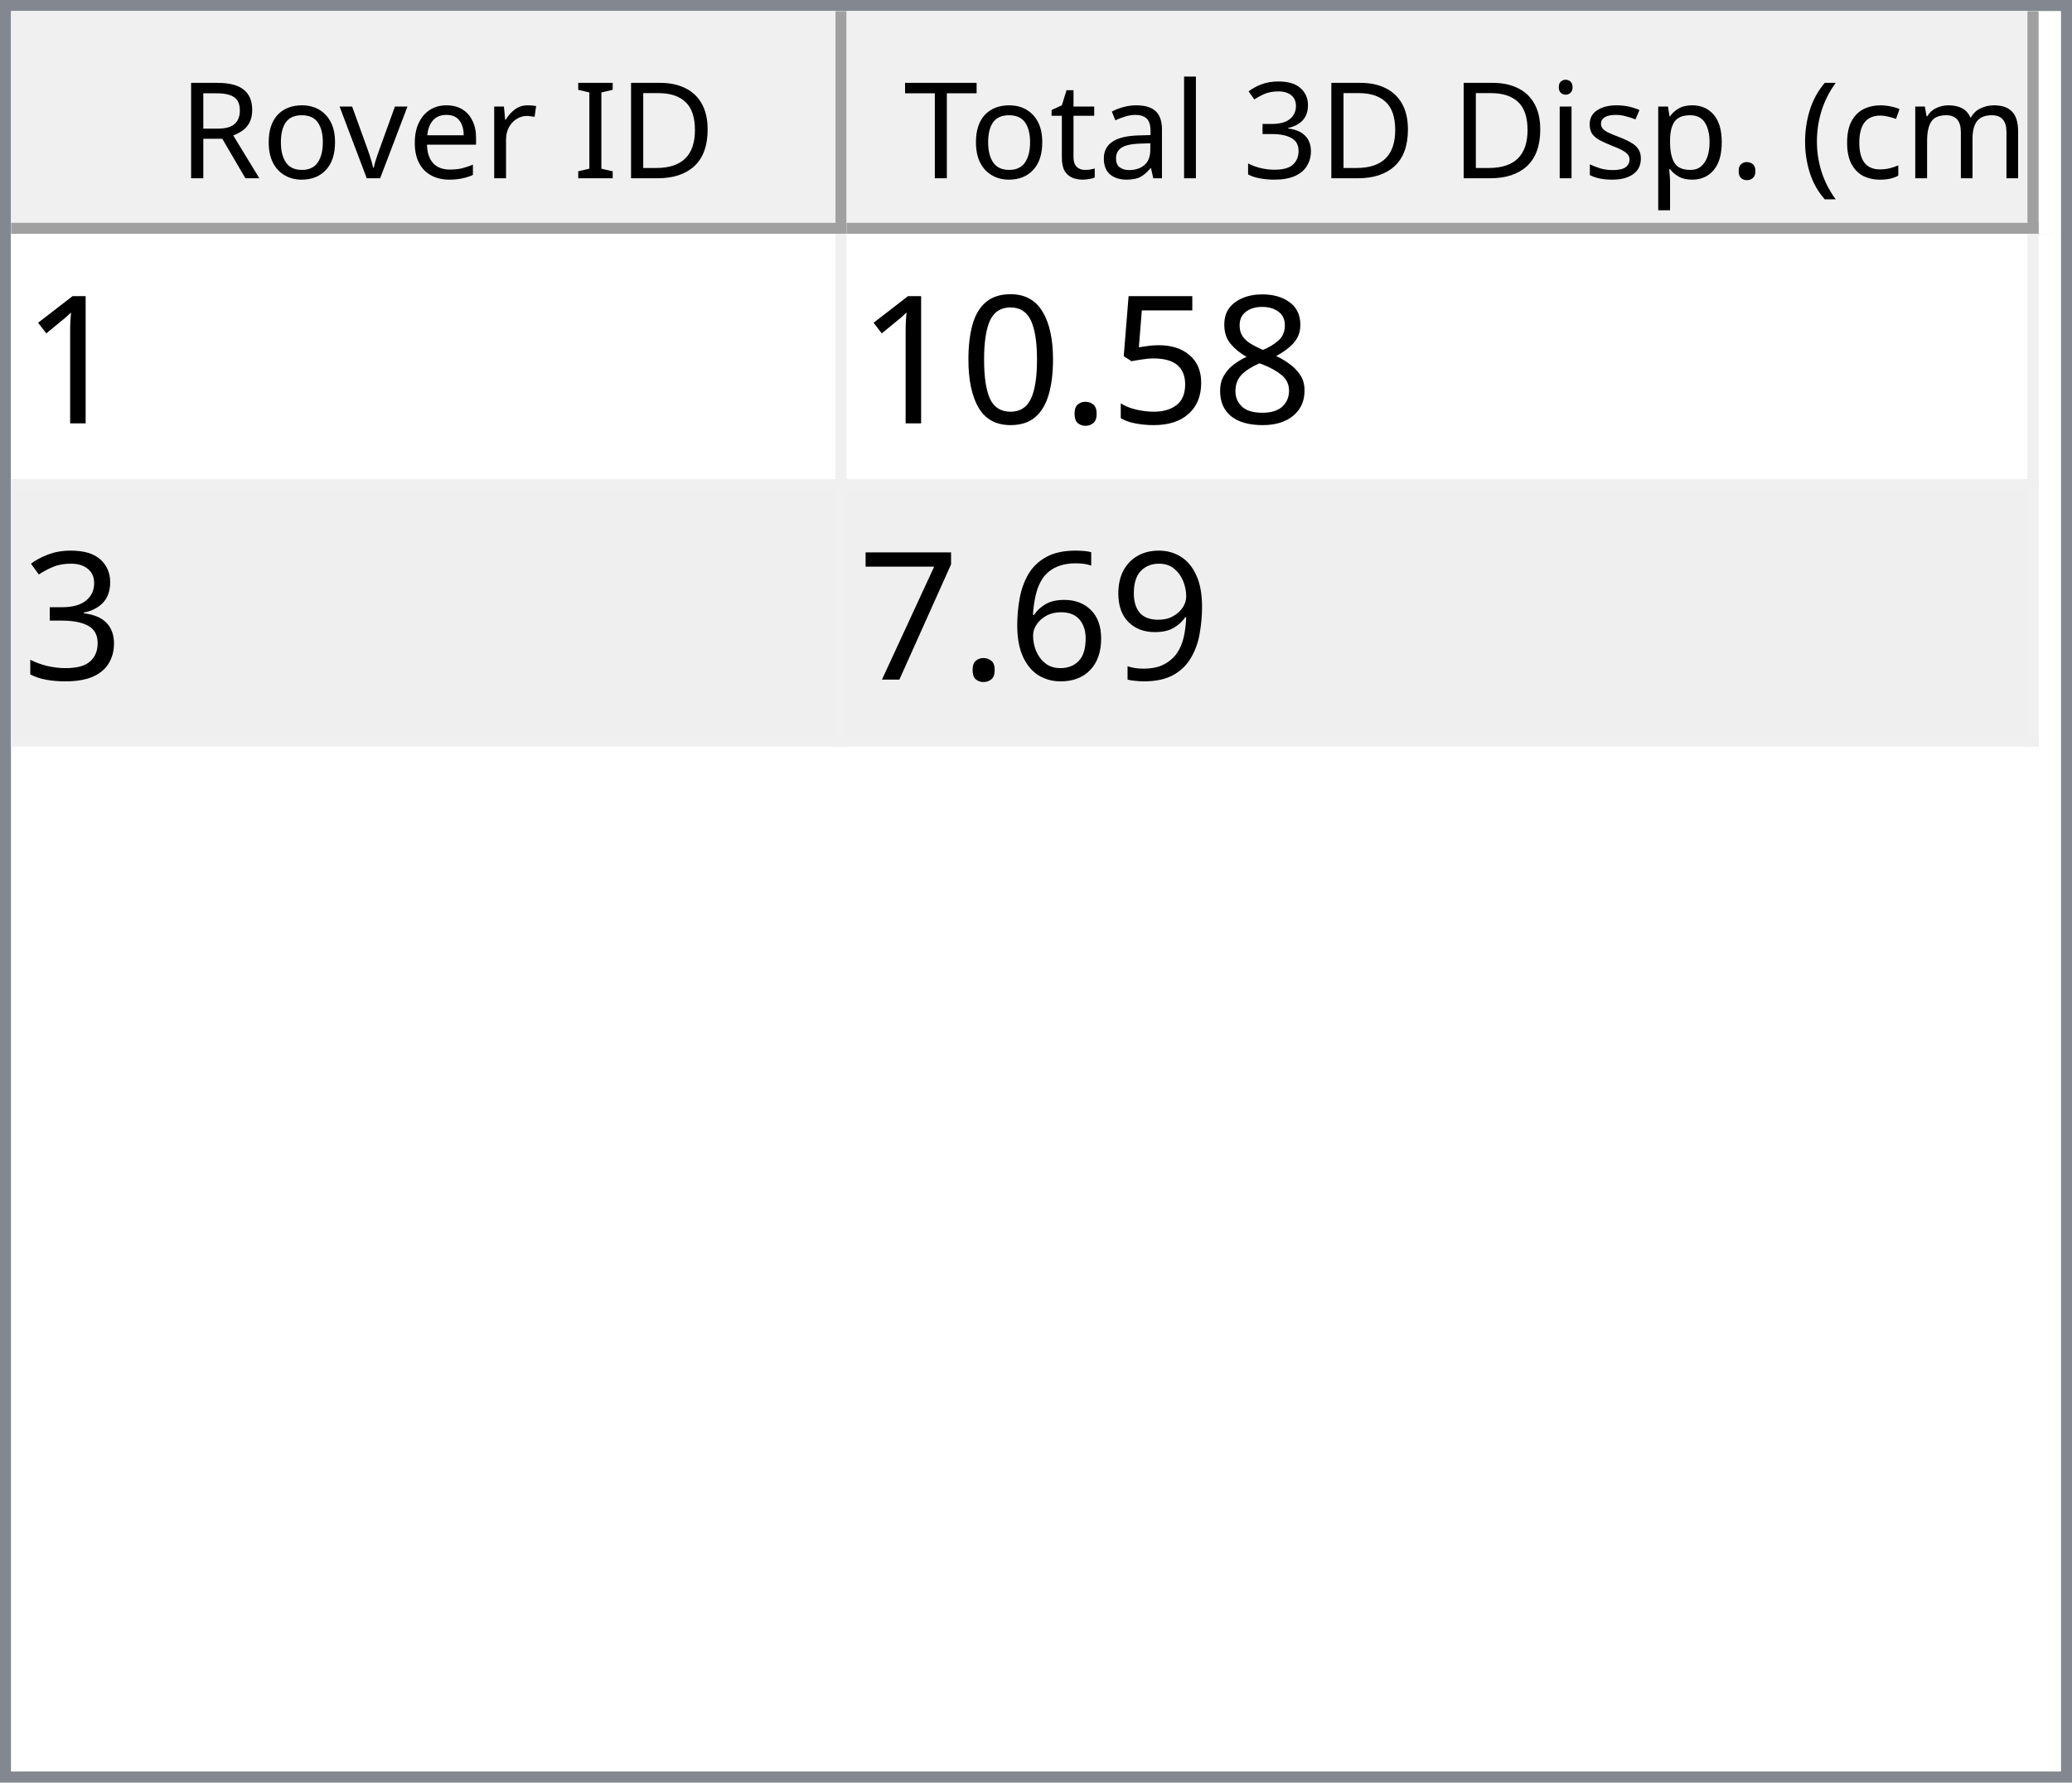
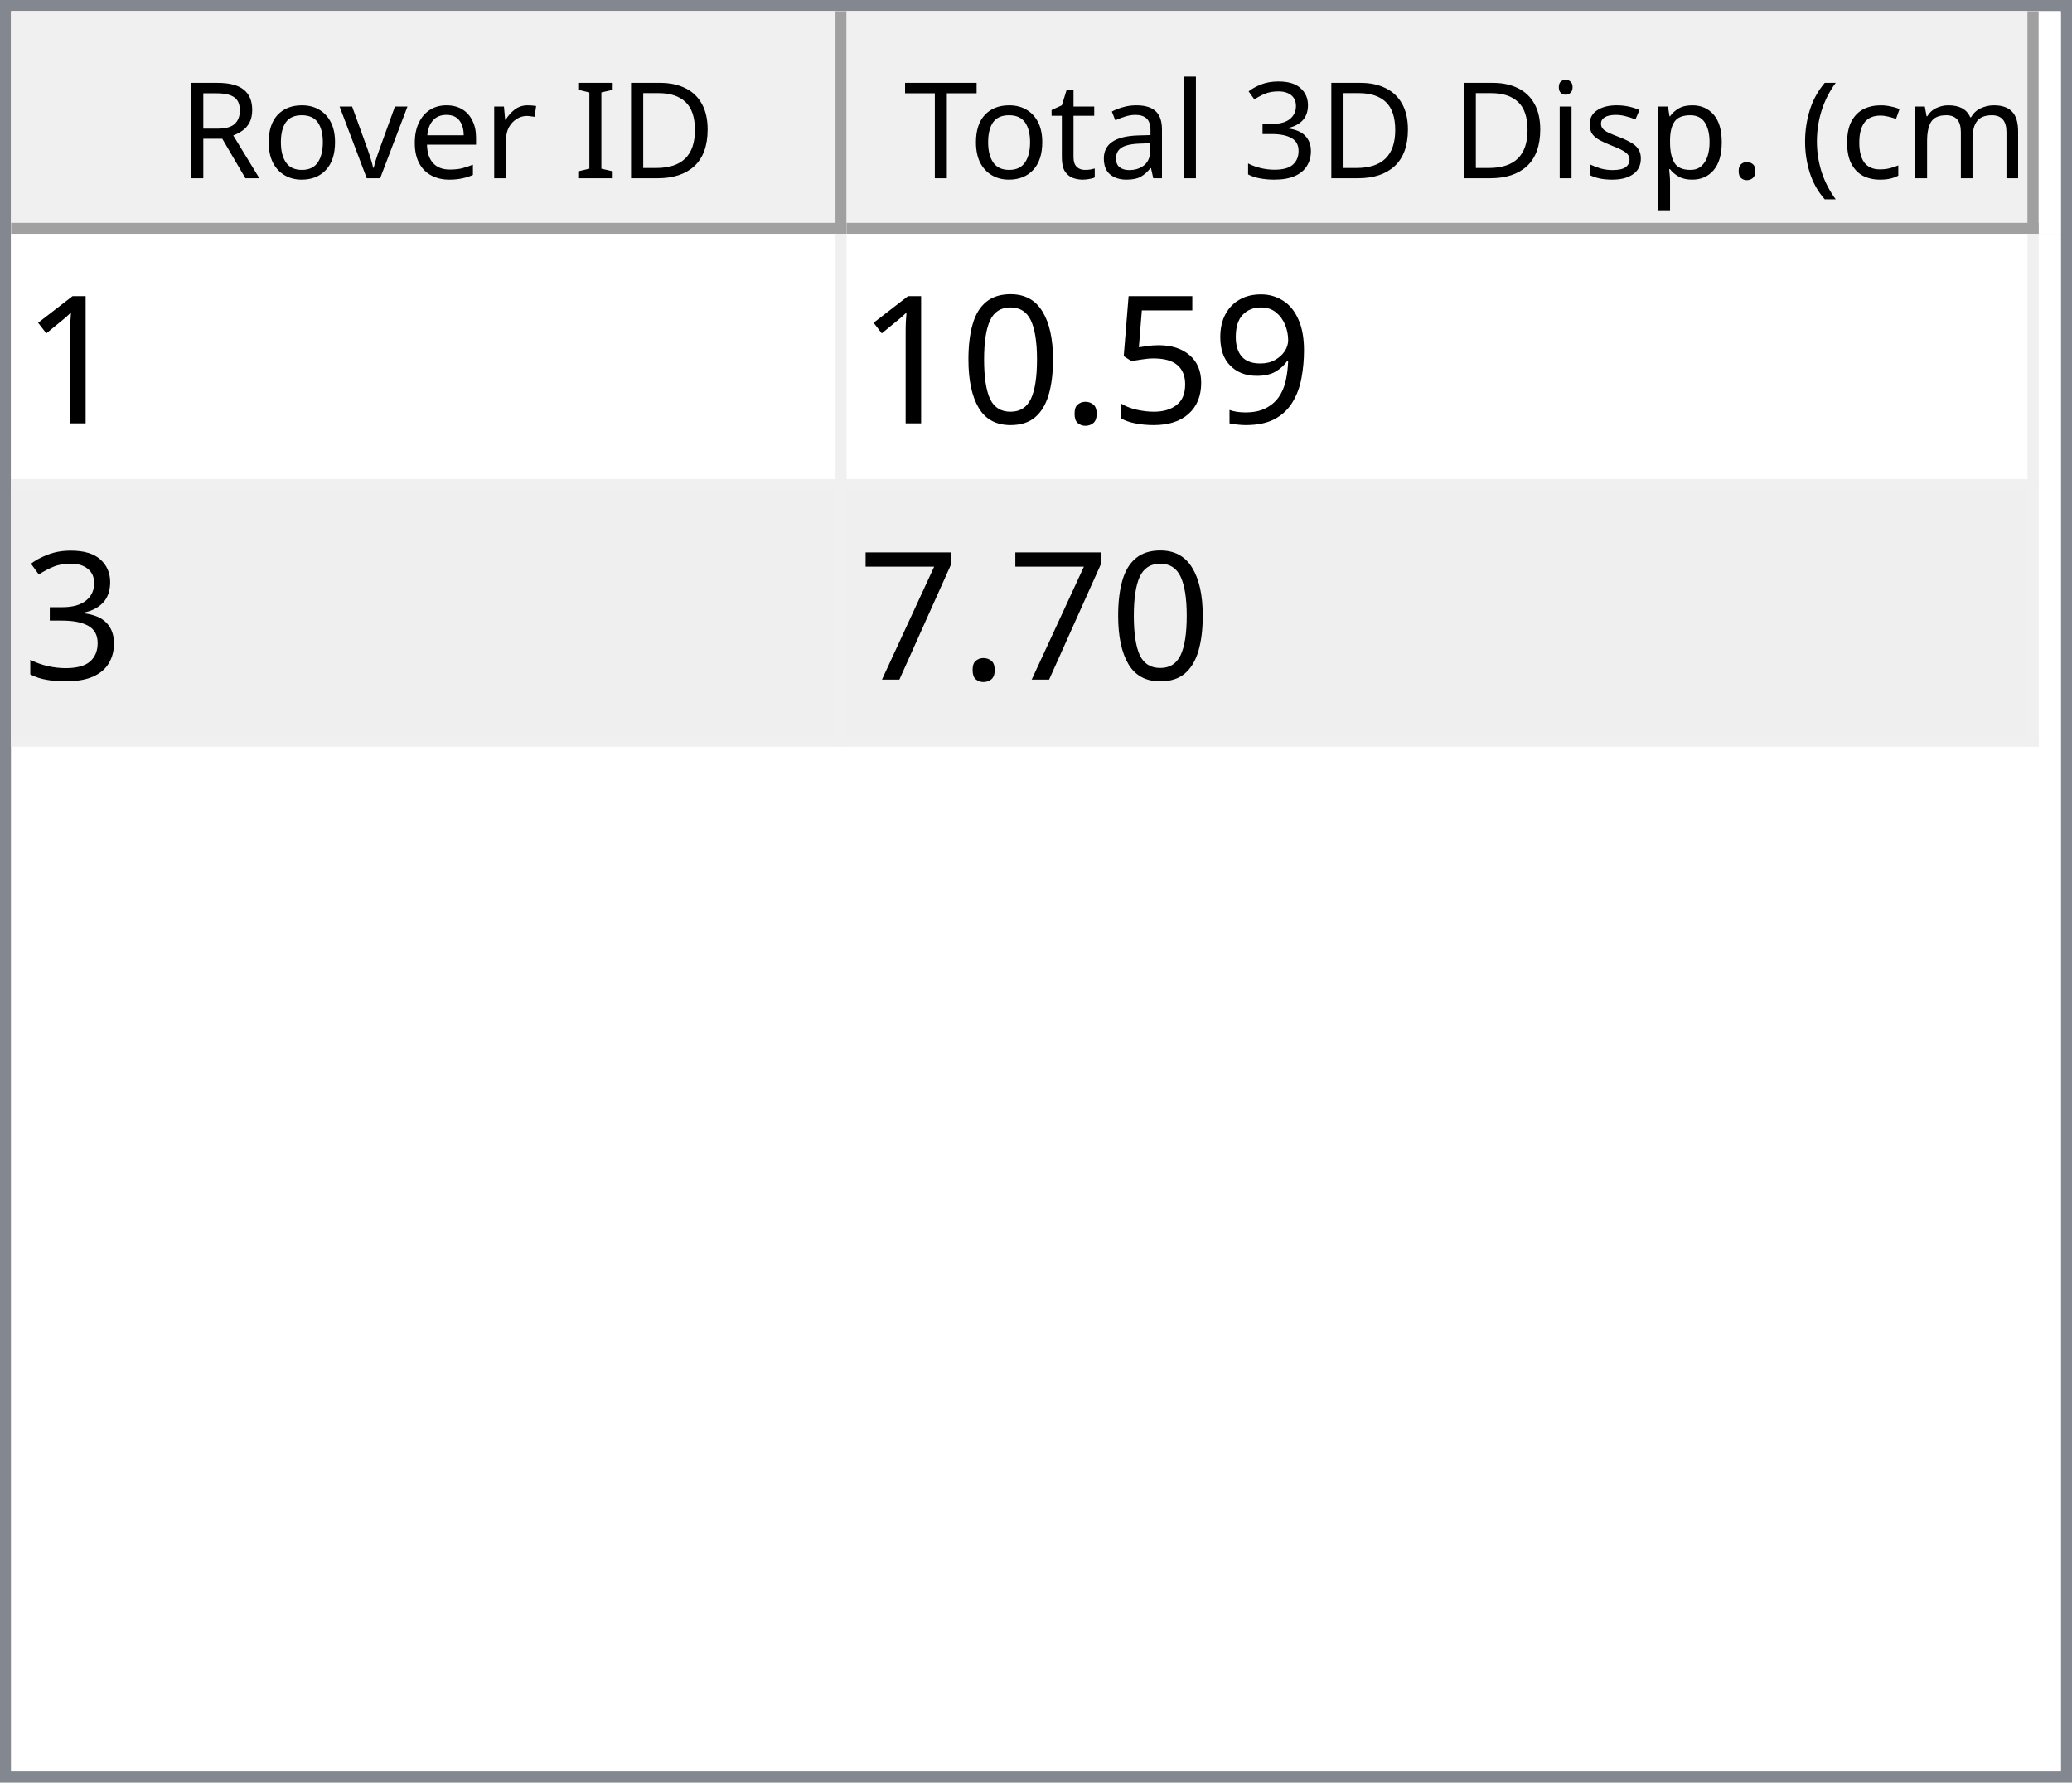
<svg xmlns="http://www.w3.org/2000/svg" style="fill-opacity:1; color-rendering:auto; color-interpolation:auto; text-rendering:auto; stroke:black; stroke-linecap:square; stroke-miterlimit:10; shape-rendering:auto; stroke-opacity:1; fill:black; stroke-dasharray:none; font-weight:normal; stroke-width:1; font-family:'Dialog'; font-style:normal; stroke-linejoin:miter; font-size:12px; stroke-dashoffset:0; image-rendering:auto;" width="186" height="160">
  <defs id="genericDefs" />
  <g>
    <defs id="defs1">
      <clipPath clipPathUnits="userSpaceOnUse" id="clipPath1">
        <path d="M0 0 L186 0 L186 160 L0 160 L0 0 Z" />
      </clipPath>
      <clipPath clipPathUnits="userSpaceOnUse" id="clipPath2">
        <path d="M0 0 L0 160 L186 160 L186 0 Z" />
      </clipPath>
      <clipPath clipPathUnits="userSpaceOnUse" id="clipPath3">
        <path d="M0 0 L0 20 L184 20 L184 0 Z" />
      </clipPath>
      <clipPath clipPathUnits="userSpaceOnUse" id="clipPath4">
        <path d="M0 0 L0 20 L75 20 L75 0 Z" />
      </clipPath>
      <clipPath clipPathUnits="userSpaceOnUse" id="clipPath5">
        <path d="M1 1 L1 19 L74 19 L74 1 Z" />
      </clipPath>
      <clipPath clipPathUnits="userSpaceOnUse" id="clipPath6">
        <path d="M0 0 L0 18 L73 18 L73 0 Z" />
      </clipPath>
      <clipPath clipPathUnits="userSpaceOnUse" id="clipPath7">
        <path d="M-0.5 -0.5 L-0.5 19.5 L74.5 19.5 L74.5 -0.5 Z" />
      </clipPath>
      <clipPath clipPathUnits="userSpaceOnUse" id="clipPath8">
        <path d="M0 0 L0 20 L107 20 L107 0 Z" />
      </clipPath>
      <clipPath clipPathUnits="userSpaceOnUse" id="clipPath9">
        <path d="M1 1 L1 19 L106 19 L106 1 Z" />
      </clipPath>
      <clipPath clipPathUnits="userSpaceOnUse" id="clipPath10">
        <path d="M0 0 L0 18 L105 18 L105 0 Z" />
      </clipPath>
      <clipPath clipPathUnits="userSpaceOnUse" id="clipPath11">
        <path d="M-0.5 -0.5 L-0.5 19.5 L106.5 19.5 L106.5 -0.5 Z" />
      </clipPath>
      <clipPath clipPathUnits="userSpaceOnUse" id="clipPath12">
        <path d="M0 0 L0 138 L184 138 L184 0 Z" />
      </clipPath>
      <clipPath clipPathUnits="userSpaceOnUse" id="clipPath13">
        <path d="M0 0 L0 46 L182 46 L182 0 Z" />
      </clipPath>
      <clipPath clipPathUnits="userSpaceOnUse" id="clipPath14">
        <path d="M-0.5 -0.5 L-0.5 45.5 L181.5 45.5 L181.5 -0.5 Z" />
      </clipPath>
      <clipPath clipPathUnits="userSpaceOnUse" id="clipPath15">
        <path d="M0 0 L0 22 L74 22 L74 0 Z" />
      </clipPath>
      <clipPath clipPathUnits="userSpaceOnUse" id="clipPath16">
        <path d="M0 0 L0 22 L106 22 L106 0 Z" />
      </clipPath>
      <font horiz-adv-x="64.551" id="font1">
        <font-face ascent="107.91" descent="25.098" units-per-em="100" style="font-style:normal; font-family:Segoe UI; font-weight:normal;" />
        <missing-glyph horiz-adv-x="64.551" d="M8.109 0 L8.109 68.266 L56.453 68.266 L56.453 0 L8.109 0 ZM15.328 7.234 L49.219 7.234 L49.219 61.031 L15.328 61.031 L15.328 7.234 Z" />
        <glyph unicode="D" horiz-adv-x="70.117" d="M9.188 0 L9.188 70.016 L28.516 70.016 Q65.531 70.016 65.531 35.891 Q65.531 19.672 55.25 9.836 Q44.969 0 27.734 0 L9.188 0 ZM17.391 62.594 L17.391 7.422 L27.828 7.422 Q41.609 7.422 49.273 14.797 Q56.938 22.172 56.938 35.688 Q56.938 62.594 28.328 62.594 L17.391 62.594 Z" />
        <glyph unicode="I" horiz-adv-x="26.611" d="M17.391 0 L9.188 0 L9.188 70.016 L17.391 70.016 L17.391 0 Z" />
        <glyph unicode=" " horiz-adv-x="27.393" d="" />
        <glyph unicode="r" horiz-adv-x="34.766" d="M34.188 41.891 Q32.078 43.5 28.125 43.5 Q23 43.5 19.555 38.672 Q16.109 33.844 16.109 25.484 L16.109 0 L8.109 0 L8.109 50 L16.109 50 L16.109 39.703 L16.312 39.703 Q18.016 44.969 21.531 47.922 Q25.047 50.875 29.391 50.875 Q32.516 50.875 34.188 50.203 L34.188 41.891 Z" />
        <glyph unicode="e" horiz-adv-x="52.295" d="M48.297 23 L12.984 23 Q13.188 14.656 17.484 10.109 Q21.781 5.562 29.297 5.562 Q37.75 5.562 44.828 11.141 L44.828 3.609 Q38.234 -1.172 27.391 -1.172 Q16.797 -1.172 10.742 5.641 Q4.688 12.453 4.688 24.812 Q4.688 36.469 11.305 43.82 Q17.922 51.172 27.734 51.172 Q37.547 51.172 42.922 44.828 Q48.297 38.484 48.297 27.203 L48.297 23 ZM40.094 29.781 Q40.047 36.719 36.75 40.578 Q33.453 44.438 27.594 44.438 Q21.922 44.438 17.969 40.383 Q14.016 36.328 13.094 29.781 L40.094 29.781 Z" />
        <glyph unicode="v" horiz-adv-x="47.9" d="M47.406 50 L27.484 0 L19.625 0 L0.688 50 L9.469 50 L22.172 13.672 Q23.578 9.672 23.922 6.688 L24.125 6.688 Q24.609 10.453 25.688 13.484 L38.969 50 L47.406 50 Z" />
        <glyph unicode="o" horiz-adv-x="58.594" d="M29 -1.172 Q17.922 -1.172 11.305 5.836 Q4.688 12.844 4.688 24.422 Q4.688 37.016 11.57 44.094 Q18.453 51.172 30.172 51.172 Q41.359 51.172 47.633 44.289 Q53.906 37.406 53.906 25.203 Q53.906 13.234 47.141 6.031 Q40.375 -1.172 29 -1.172 ZM29.594 44.438 Q21.875 44.438 17.383 39.188 Q12.891 33.938 12.891 24.703 Q12.891 15.828 17.43 10.695 Q21.969 5.562 29.594 5.562 Q37.359 5.562 41.531 10.594 Q45.703 15.625 45.703 24.906 Q45.703 34.281 41.531 39.359 Q37.359 44.438 29.594 44.438 Z" />
        <glyph unicode="R" horiz-adv-x="59.814" d="M59.375 0 L49.609 0 L37.891 19.625 Q36.281 22.359 34.766 24.289 Q33.25 26.219 31.664 27.438 Q30.078 28.656 28.25 29.219 Q26.422 29.781 24.125 29.781 L17.391 29.781 L17.391 0 L9.188 0 L9.188 70.016 L30.078 70.016 Q34.672 70.016 38.555 68.867 Q42.438 67.719 45.289 65.375 Q48.141 63.031 49.758 59.547 Q51.375 56.062 51.375 51.375 Q51.375 47.703 50.273 44.656 Q49.172 41.609 47.148 39.211 Q45.125 36.812 42.266 35.133 Q39.406 33.453 35.844 32.516 L35.844 32.328 Q37.594 31.547 38.891 30.547 Q40.188 29.547 41.359 28.18 Q42.531 26.812 43.68 25.078 Q44.828 23.344 46.234 21.047 L59.375 0 ZM17.391 62.594 L17.391 37.203 L28.516 37.203 Q31.594 37.203 34.203 38.133 Q36.812 39.062 38.719 40.797 Q40.625 42.531 41.703 45.047 Q42.781 47.562 42.781 50.688 Q42.781 56.297 39.141 59.445 Q35.5 62.594 28.609 62.594 L17.391 62.594 Z" />
        <glyph unicode=")" horiz-adv-x="30.176" d="M8.297 -15.922 L1.172 -15.922 Q16.406 2.344 16.406 26.812 Q16.406 51.469 1.078 70.016 L8.297 70.016 Q23.531 52.156 23.531 26.703 Q23.531 1.375 8.297 -15.922 Z" />
        <glyph unicode="m" horiz-adv-x="86.133" d="M79.109 0 L71.094 0 L71.094 28.719 Q71.094 37.016 68.531 40.727 Q65.969 44.438 59.906 44.438 Q54.781 44.438 51.195 39.75 Q47.609 35.062 47.609 28.516 L47.609 0 L39.594 0 L39.594 29.688 Q39.594 44.438 28.219 44.438 Q22.953 44.438 19.531 40.016 Q16.109 35.594 16.109 28.516 L16.109 0 L8.109 0 L8.109 50 L16.109 50 L16.109 42.094 L16.312 42.094 Q21.625 51.172 31.844 51.172 Q36.969 51.172 40.773 48.312 Q44.578 45.453 46 40.828 Q51.562 51.172 62.594 51.172 Q79.109 51.172 79.109 30.812 L79.109 0 Z" />
        <glyph unicode="c" horiz-adv-x="46.191" d="M42.188 2.297 Q36.422 -1.172 28.516 -1.172 Q17.828 -1.172 11.258 5.789 Q4.688 12.75 4.688 23.828 Q4.688 36.188 11.766 43.68 Q18.844 51.172 30.672 51.172 Q37.25 51.172 42.281 48.734 L42.281 40.531 Q36.719 44.438 30.375 44.438 Q22.703 44.438 17.797 38.945 Q12.891 33.453 12.891 24.516 Q12.891 15.719 17.508 10.641 Q22.125 5.562 29.891 5.562 Q36.422 5.562 42.188 9.906 L42.188 2.297 Z" />
        <glyph unicode="(" horiz-adv-x="30.176" d="M29.109 -15.922 L21.969 -15.922 Q6.844 1.375 6.844 26.703 Q6.844 52.156 21.969 70.016 L29.203 70.016 Q13.875 51.469 13.875 26.812 Q13.875 2.344 29.109 -15.922 Z" />
        <glyph unicode="." horiz-adv-x="21.68" d="M10.891 -1.078 Q8.641 -1.078 7.055 0.539 Q5.469 2.156 5.469 4.391 Q5.469 6.641 7.055 8.273 Q8.641 9.906 10.891 9.906 Q13.188 9.906 14.797 8.273 Q16.406 6.641 16.406 4.391 Q16.406 2.156 14.797 0.539 Q13.188 -1.078 10.891 -1.078 Z" />
        <glyph unicode="p" horiz-adv-x="58.789" d="M16.312 7.234 L16.109 7.234 L16.109 -23 L8.109 -23 L8.109 50 L16.109 50 L16.109 41.219 L16.312 41.219 Q22.219 51.172 33.594 51.172 Q43.266 51.172 48.688 44.461 Q54.109 37.75 54.109 26.469 Q54.109 13.922 48 6.375 Q41.891 -1.172 31.297 -1.172 Q21.578 -1.172 16.312 7.234 ZM16.109 27.391 L16.109 20.406 Q16.109 14.203 20.141 9.883 Q24.172 5.562 30.375 5.562 Q37.641 5.562 41.773 11.133 Q45.906 16.703 45.906 26.609 Q45.906 34.969 42.047 39.703 Q38.188 44.438 31.594 44.438 Q24.609 44.438 20.359 39.578 Q16.109 34.719 16.109 27.391 Z" />
        <glyph unicode="s" horiz-adv-x="42.432" d="M5.078 1.812 L5.078 10.406 Q11.625 5.562 19.484 5.562 Q30.031 5.562 30.031 12.594 Q30.031 14.594 29.125 15.992 Q28.219 17.391 26.68 18.461 Q25.141 19.531 23.07 20.383 Q21 21.234 18.609 22.172 Q15.281 23.484 12.766 24.828 Q10.25 26.172 8.57 27.859 Q6.891 29.547 6.031 31.695 Q5.172 33.844 5.172 36.719 Q5.172 40.234 6.789 42.945 Q8.406 45.656 11.086 47.484 Q13.766 49.312 17.211 50.242 Q20.656 51.172 24.312 51.172 Q30.812 51.172 35.938 48.922 L35.938 40.828 Q30.422 44.438 23.25 44.438 Q21 44.438 19.195 43.922 Q17.391 43.406 16.094 42.477 Q14.797 41.547 14.086 40.258 Q13.375 38.969 13.375 37.406 Q13.375 35.453 14.086 34.133 Q14.797 32.812 16.164 31.789 Q17.531 30.766 19.484 29.938 Q21.438 29.109 23.922 28.125 Q27.25 26.859 29.883 25.516 Q32.516 24.172 34.375 22.484 Q36.234 20.797 37.234 18.602 Q38.234 16.406 38.234 13.375 Q38.234 9.672 36.602 6.938 Q34.969 4.203 32.234 2.398 Q29.5 0.594 25.93 -0.289 Q22.359 -1.172 18.453 -1.172 Q10.75 -1.172 5.078 1.812 Z" />
        <glyph unicode="i" horiz-adv-x="24.219" d="M12.203 62.703 Q10.062 62.703 8.547 64.164 Q7.031 65.625 7.031 67.875 Q7.031 70.125 8.547 71.609 Q10.062 73.094 12.203 73.094 Q14.406 73.094 15.945 71.609 Q17.484 70.125 17.484 67.875 Q17.484 65.719 15.945 64.211 Q14.406 62.703 12.203 62.703 ZM16.109 0 L8.109 0 L8.109 50 L16.109 50 L16.109 0 Z" />
        <glyph unicode="3" horiz-adv-x="53.906" d="M46.531 19.828 Q46.531 15.094 44.75 11.211 Q42.969 7.328 39.719 4.57 Q36.469 1.812 31.93 0.297 Q27.391 -1.219 21.922 -1.219 Q11.922 -1.219 6 2.594 L6 11.188 Q13.094 5.609 22.219 5.609 Q25.875 5.609 28.828 6.539 Q31.781 7.469 33.906 9.227 Q36.031 10.984 37.18 13.477 Q38.328 15.969 38.328 19.094 Q38.328 32.812 18.797 32.812 L12.984 32.812 L12.984 39.594 L18.5 39.594 Q35.797 39.594 35.797 52.484 Q35.797 64.406 22.609 64.406 Q15.188 64.406 8.688 59.422 L8.688 67.188 Q15.375 71.188 24.609 71.188 Q29 71.188 32.57 69.969 Q36.141 68.75 38.68 66.555 Q41.219 64.359 42.609 61.281 Q44 58.203 44 54.5 Q44 40.672 30.031 36.719 L30.031 36.531 Q33.594 36.141 36.625 34.797 Q39.656 33.453 41.852 31.305 Q44.047 29.156 45.289 26.25 Q46.531 23.344 46.531 19.828 Z" />
        <glyph unicode="l" horiz-adv-x="24.219" d="M16.109 0 L8.109 0 L8.109 74.031 L16.109 74.031 L16.109 0 Z" />
        <glyph unicode="a" horiz-adv-x="50.879" d="M43.891 0 L35.891 0 L35.891 7.812 L35.688 7.812 Q30.469 -1.172 20.312 -1.172 Q12.844 -1.172 8.617 2.781 Q4.391 6.734 4.391 13.281 Q4.391 27.297 20.906 29.594 L35.891 31.688 Q35.891 44.438 25.594 44.438 Q16.547 44.438 9.281 38.281 L9.281 46.484 Q16.656 51.172 26.266 51.172 Q43.891 51.172 43.891 32.516 L43.891 0 ZM35.891 25.297 L23.828 23.641 Q18.266 22.859 15.43 20.875 Q12.594 18.891 12.594 13.875 Q12.594 10.203 15.211 7.883 Q17.828 5.562 22.172 5.562 Q28.125 5.562 32.008 9.742 Q35.891 13.922 35.891 20.312 L35.891 25.297 Z" />
        <glyph unicode="t" horiz-adv-x="33.887" d="M31.297 0.484 Q28.469 -1.078 23.828 -1.078 Q10.688 -1.078 10.688 13.578 L10.688 43.172 L2.094 43.172 L2.094 50 L10.688 50 L10.688 62.203 L18.703 64.797 L18.703 50 L31.297 50 L31.297 43.172 L18.703 43.172 L18.703 14.984 Q18.703 9.969 20.414 7.82 Q22.125 5.672 26.078 5.672 Q29.109 5.672 31.297 7.328 L31.297 0.484 Z" />
        <glyph unicode="T" horiz-adv-x="52.393" d="M50.594 62.594 L30.375 62.594 L30.375 0 L22.172 0 L22.172 62.594 L2 62.594 L2 70.016 L50.594 70.016 L50.594 62.594 Z" />
      </font>
      <font horiz-adv-x="75.0" id="font2">
        <font-face ascent="100.537" descent="21.973" units-per-em="100" style="font-style:normal; font-family:sans-serif; font-weight:normal;" />
        <missing-glyph horiz-adv-x="75.0" d="M12.5 0 L12.5 62.5 L62.5 62.5 L62.5 0 L12.5 0 ZM14.062 1.562 L60.938 1.562 L60.938 60.938 L14.062 60.938 L14.062 1.562 Z" />
        <glyph unicode="1" horiz-adv-x="55.615" d="M37.25 0 L28.469 0 L28.469 56 Q25.297 52.984 20.141 49.953 Q14.984 46.922 10.891 45.406 L10.891 53.906 Q18.266 57.375 23.781 62.305 Q29.297 67.234 31.594 71.875 L37.25 71.875 L37.25 0 Z" />
-         <glyph unicode="8" horiz-adv-x="55.615" d="M17.672 38.812 Q12.203 40.828 9.57 44.539 Q6.938 48.25 6.938 53.422 Q6.938 61.234 12.555 66.555 Q18.172 71.875 27.484 71.875 Q36.859 71.875 42.578 66.43 Q48.297 60.984 48.297 53.172 Q48.297 48.188 45.68 44.508 Q43.062 40.828 37.75 38.812 Q44.344 36.672 47.781 31.883 Q51.219 27.094 51.219 20.453 Q51.219 11.281 44.727 5.031 Q38.234 -1.219 27.641 -1.219 Q17.047 -1.219 10.547 5.055 Q4.047 11.328 4.047 20.703 Q4.047 27.688 7.594 32.398 Q11.141 37.109 17.672 38.812 ZM15.922 53.719 Q15.922 48.641 19.195 45.414 Q22.469 42.188 27.688 42.188 Q32.766 42.188 36.016 45.383 Q39.266 48.578 39.266 53.219 Q39.266 58.062 35.914 61.359 Q32.562 64.656 27.594 64.656 Q22.562 64.656 19.242 61.43 Q15.922 58.203 15.922 53.719 ZM13.094 20.656 Q13.094 16.891 14.875 13.375 Q16.656 9.859 20.172 7.93 Q23.688 6 27.734 6 Q34.031 6 38.133 10.055 Q42.234 14.109 42.234 20.359 Q42.234 26.703 38.016 30.859 Q33.797 35.016 27.438 35.016 Q21.234 35.016 17.164 30.914 Q13.094 26.812 13.094 20.656 Z" />
+         <glyph unicode="9" horiz-adv-x="55.615" d="M5.469 16.547 L13.922 17.328 Q14.984 11.375 18.016 8.688 Q21.047 6 25.781 6 Q29.828 6 32.883 7.859 Q35.938 9.719 37.891 12.82 Q39.844 15.922 41.164 21.195 Q42.484 26.469 42.484 31.938 Q42.484 32.516 42.438 33.688 Q39.797 29.5 35.234 26.883 Q30.672 24.266 25.344 24.266 Q16.453 24.266 10.305 30.711 Q4.156 37.156 4.156 47.703 Q4.156 58.594 10.578 65.234 Q17 71.875 26.656 71.875 Q33.641 71.875 39.43 68.117 Q45.219 64.359 48.219 57.398 Q51.219 50.438 51.219 37.25 Q51.219 23.531 48.242 15.406 Q45.266 7.281 39.383 3.031 Q33.5 -1.219 25.594 -1.219 Q17.188 -1.219 11.867 3.445 Q6.547 8.109 5.469 16.547 ZM41.453 48.141 Q41.453 55.719 37.43 60.156 Q33.406 64.594 27.734 64.594 Q21.875 64.594 17.531 59.812 Q13.188 55.031 13.188 47.406 Q13.188 40.578 17.312 36.305 Q21.438 32.031 27.484 32.031 Q33.594 32.031 37.523 36.305 Q41.453 40.578 41.453 48.141 Z" />
        <glyph unicode="5" horiz-adv-x="55.615" d="M4.156 18.75 L13.375 19.531 Q14.406 12.797 18.141 9.398 Q21.875 6 27.156 6 Q33.5 6 37.891 10.789 Q42.281 15.578 42.281 23.484 Q42.281 31 38.062 35.352 Q33.844 39.703 27 39.703 Q22.75 39.703 19.336 37.773 Q15.922 35.844 13.969 32.766 L5.719 33.844 L12.641 70.609 L48.25 70.609 L48.25 62.203 L19.672 62.203 L15.828 42.969 Q22.266 47.469 29.344 47.469 Q38.719 47.469 45.164 40.969 Q51.609 34.469 51.609 24.266 Q51.609 14.547 45.953 7.469 Q39.062 -1.219 27.156 -1.219 Q17.391 -1.219 11.211 4.25 Q5.031 9.719 4.156 18.75 Z" />
        <glyph unicode="." horiz-adv-x="27.783" d="M9.078 0 L9.078 10.016 L19.094 10.016 L19.094 0 L9.078 0 Z" />
        <glyph unicode="0" horiz-adv-x="55.615" d="M4.156 35.297 Q4.156 48 6.766 55.742 Q9.375 63.484 14.523 67.68 Q19.672 71.875 27.484 71.875 Q33.25 71.875 37.594 69.555 Q41.938 67.234 44.773 62.867 Q47.609 58.5 49.219 52.227 Q50.828 45.953 50.828 35.297 Q50.828 22.703 48.242 14.969 Q45.656 7.234 40.508 3.008 Q35.359 -1.219 27.484 -1.219 Q17.141 -1.219 11.234 6.203 Q4.156 15.141 4.156 35.297 ZM13.188 35.297 Q13.188 17.672 17.312 11.836 Q21.438 6 27.484 6 Q33.547 6 37.672 11.859 Q41.797 17.719 41.797 35.297 Q41.797 52.984 37.672 58.789 Q33.547 64.594 27.391 64.594 Q21.344 64.594 17.719 59.469 Q13.188 52.938 13.188 35.297 Z" />
        <glyph unicode="3" horiz-adv-x="55.615" d="M4.203 18.891 L12.984 20.062 Q14.5 12.594 18.141 9.297 Q21.781 6 27 6 Q33.203 6 37.477 10.297 Q41.75 14.594 41.75 20.953 Q41.75 27 37.797 30.93 Q33.844 34.859 27.734 34.859 Q25.25 34.859 21.531 33.891 L22.516 41.609 Q23.391 41.5 23.922 41.5 Q29.547 41.5 34.039 44.43 Q38.531 47.359 38.531 53.469 Q38.531 58.297 35.258 61.477 Q31.984 64.656 26.812 64.656 Q21.688 64.656 18.266 61.43 Q14.844 58.203 13.875 51.766 L5.078 53.328 Q6.688 62.156 12.398 67.016 Q18.109 71.875 26.609 71.875 Q32.469 71.875 37.398 69.359 Q42.328 66.844 44.945 62.5 Q47.562 58.156 47.562 53.266 Q47.562 48.641 45.07 44.828 Q42.578 41.016 37.703 38.766 Q44.047 37.312 47.562 32.695 Q51.078 28.078 51.078 21.141 Q51.078 11.766 44.242 5.25 Q37.406 -1.266 26.953 -1.266 Q17.531 -1.266 11.305 4.352 Q5.078 9.969 4.203 18.891 Z" />
-         <glyph unicode="9" horiz-adv-x="55.615" d="M5.469 16.547 L13.922 17.328 Q14.984 11.375 18.016 8.688 Q21.047 6 25.781 6 Q29.828 6 32.883 7.859 Q35.938 9.719 37.891 12.82 Q39.844 15.922 41.164 21.195 Q42.484 26.469 42.484 31.938 Q42.484 32.516 42.438 33.688 Q39.797 29.5 35.234 26.883 Q30.672 24.266 25.344 24.266 Q16.453 24.266 10.305 30.711 Q4.156 37.156 4.156 47.703 Q4.156 58.594 10.578 65.234 Q17 71.875 26.656 71.875 Q33.641 71.875 39.43 68.117 Q45.219 64.359 48.219 57.398 Q51.219 50.438 51.219 37.25 Q51.219 23.531 48.242 15.406 Q45.266 7.281 39.383 3.031 Q33.5 -1.219 25.594 -1.219 Q17.188 -1.219 11.867 3.445 Q6.547 8.109 5.469 16.547 ZM41.453 48.141 Q41.453 55.719 37.43 60.156 Q33.406 64.594 27.734 64.594 Q21.875 64.594 17.531 59.812 Q13.188 55.031 13.188 47.406 Q13.188 40.578 17.312 36.305 Q21.438 32.031 27.484 32.031 Q33.594 32.031 37.523 36.305 Q41.453 40.578 41.453 48.141 Z" />
-         <glyph unicode="6" horiz-adv-x="55.615" d="M49.75 54.047 L41.016 53.375 Q39.844 58.547 37.703 60.891 Q34.125 64.656 28.906 64.656 Q24.703 64.656 21.531 62.312 Q17.391 59.281 14.992 53.469 Q12.594 47.656 12.5 36.922 Q15.672 41.75 20.266 44.094 Q24.859 46.438 29.891 46.438 Q38.672 46.438 44.852 39.969 Q51.031 33.5 51.031 23.25 Q51.031 16.5 48.125 10.719 Q45.219 4.938 40.141 1.859 Q35.062 -1.219 28.609 -1.219 Q17.625 -1.219 10.695 6.859 Q3.766 14.938 3.766 33.5 Q3.766 54.25 11.422 63.672 Q18.109 71.875 29.438 71.875 Q37.891 71.875 43.289 67.141 Q48.688 62.406 49.75 54.047 ZM13.875 23.188 Q13.875 18.656 15.797 14.508 Q17.719 10.359 21.188 8.18 Q24.656 6 28.469 6 Q34.031 6 38.039 10.492 Q42.047 14.984 42.047 22.703 Q42.047 30.125 38.086 34.398 Q34.125 38.672 28.125 38.672 Q22.172 38.672 18.023 34.398 Q13.875 30.125 13.875 23.188 Z" />
        <glyph unicode="7" horiz-adv-x="55.615" d="M4.734 62.203 L4.734 70.656 L51.078 70.656 L51.078 63.812 Q44.234 56.547 37.523 44.484 Q30.812 32.422 27.156 19.672 Q24.516 10.688 23.781 0 L14.75 0 Q14.891 8.453 18.062 20.414 Q21.234 32.375 27.172 43.484 Q33.109 54.594 39.797 62.203 L4.734 62.203 Z" />
      </font>
    </defs>
    <g style="fill:white; stroke:white;">
      <rect x="0" y="0" width="186" style="clip-path:url(#clipPath1); stroke:none;" height="160" />
    </g>
    <g style="fill:white; text-rendering:optimizeSpeed; color-rendering:optimizeSpeed; image-rendering:optimizeSpeed; shape-rendering:crispEdges; stroke:white; color-interpolation:sRGB;">
      <rect x="0" width="186" height="160" y="0" style="stroke:none;" />
      <path style="stroke:none;" d="M0 160 L186 160 L186 0 L0 0 Z" />
    </g>
    <g style="fill:rgb(240,240,240); font-family:'Segoe UI'; stroke:rgb(240,240,240);">
      <rect x="0" y="0" width="186" style="clip-path:url(#clipPath2); stroke:none;" height="160" />
    </g>
    <g style="fill:rgb(130,135,144); font-family:'Segoe UI'; stroke:rgb(130,135,144);">
      <path d="M0 0 L186 0 L186 160 L0 160 L0 0 ZM1 1 L185 1 L185 159 L1 159 L1 1 Z" style="fill-rule:evenodd; clip-path:url(#clipPath2); stroke:none;" />
    </g>
    <g style="fill:white; font-family:'Segoe UI'; stroke:white;" transform="translate(1,1)">
      <rect x="0" y="0" width="184" style="clip-path:url(#clipPath3); stroke:none;" height="20" />
    </g>
    <g style="fill:rgb(240,240,240); font-family:'Segoe UI'; stroke:rgb(240,240,240);" transform="translate(1,1)">
      <rect x="0" y="0" width="75" style="clip-path:url(#clipPath4); stroke:none;" height="20" />
    </g>
    <g style="font-family:'Segoe UI';" transform="translate(2,2)">
      <text x="14" xml:space="preserve" y="14" style="clip-path:url(#clipPath6); stroke:none;">Rover ID</text>
    </g>
    <g style="fill:rgb(160,160,160); font-family:'Segoe UI'; stroke:rgb(160,160,160); stroke-linejoin:bevel;" transform="translate(1.5,1.5)">
      <line x1="74" x2="74" y1="0" style="fill:none; clip-path:url(#clipPath7);" y2="19" />
    </g>
    <g style="fill:rgb(160,160,160); font-family:'Segoe UI'; stroke:rgb(160,160,160); stroke-linejoin:bevel;" transform="matrix(1,0,0,1,1,1) translate(0.5,0.5)">
      <line x1="0" x2="74" y1="19" style="fill:none; clip-path:url(#clipPath7);" y2="19" />
    </g>
    <g style="fill:rgb(240,240,240); font-family:'Segoe UI'; stroke:rgb(240,240,240);" transform="translate(76,1)">
      <rect x="0" y="0" width="107" style="clip-path:url(#clipPath8); stroke:none;" height="20" />
    </g>
    <g style="font-family:'Segoe UI';" transform="translate(77,2)">
      <text x="1" xml:space="preserve" y="14" style="clip-path:url(#clipPath10); stroke:none;"> Total 3D Disp. (cm)</text>
    </g>
    <g style="fill:rgb(160,160,160); font-family:'Segoe UI'; stroke:rgb(160,160,160); stroke-linejoin:bevel;" transform="translate(76.5,1.5)">
      <line x1="106" x2="106" y1="0" style="fill:none; clip-path:url(#clipPath11);" y2="19" />
    </g>
    <g style="fill:rgb(160,160,160); font-family:'Segoe UI'; stroke:rgb(160,160,160); stroke-linejoin:bevel;" transform="matrix(1,0,0,1,76,1) translate(0.5,0.5)">
      <line x1="0" x2="106" y1="19" style="fill:none; clip-path:url(#clipPath11);" y2="19" />
    </g>
    <g style="fill:white; font-family:'Segoe UI'; stroke:white;" transform="translate(1,21)">
      <rect x="0" y="0" width="184" style="clip-path:url(#clipPath12); stroke:none;" height="138" />
    </g>
    <g style="fill:rgb(240,240,240); font-size:16px; font-family:sans-serif; stroke:rgb(240,240,240);" transform="translate(1,21)">
      <rect x="0" y="0" width="182" style="clip-path:url(#clipPath13); stroke:none;" height="46" />
      <line transform="translate(0.5,0.5)" x1="0" x2="181" y1="22" style="clip-path:url(#clipPath14); fill:none; stroke-linejoin:bevel;" y2="22" />
    </g>
    <g transform="matrix(1,0,0,1,1,21) translate(0.5,0.5)" style="fill:rgb(240,240,240); font-size:16px; font-family:sans-serif; stroke:rgb(240,240,240); stroke-linejoin:bevel;">
      <line x1="0" x2="181" y1="45" style="fill:none; clip-path:url(#clipPath14);" y2="45" />
    </g>
    <g transform="matrix(1,0,0,1,1,21) translate(0.5,0.5)" style="fill:rgb(240,240,240); font-size:16px; font-family:sans-serif; stroke:rgb(240,240,240); stroke-linejoin:bevel;">
      <line x1="74" x2="74" y1="0" style="fill:none; clip-path:url(#clipPath14);" y2="45" />
    </g>
    <g transform="matrix(1,0,0,1,1,21) translate(0.5,0.5)" style="fill:rgb(240,240,240); font-size:16px; font-family:sans-serif; stroke:rgb(240,240,240); stroke-linejoin:bevel;">
      <line x1="181" x2="181" y1="0" style="fill:none; clip-path:url(#clipPath14);" y2="45" />
    </g>
    <g style="fill:white; font-size:16px; font-family:sans-serif; stroke:white;" transform="matrix(1,0,0,1,1,21)">
      <rect x="0" y="0" width="74" style="clip-path:url(#clipPath15); stroke:none;" height="22" />
      <text x="1" y="17" style="fill:black; clip-path:url(#clipPath15); stroke:none;" xml:space="preserve">1</text>
    </g>
    <g style="fill:white; font-size:16px; font-family:sans-serif; stroke:white;" transform="matrix(1,0,0,1,1,21) translate(75,0)">
      <rect x="0" y="0" width="106" style="clip-path:url(#clipPath16); stroke:none;" height="22" />
-       <text x="1" y="17" style="fill:black; clip-path:url(#clipPath16); stroke:none;" xml:space="preserve">10.58</text>
+       <text x="1" y="17" style="fill:black; clip-path:url(#clipPath16); stroke:none;" xml:space="preserve">10.59</text>
    </g>
    <g style="fill:rgb(239,239,239); font-size:16px; font-family:sans-serif; stroke:rgb(239,239,239);" transform="matrix(1,0,0,1,1,21) translate(0,23)">
      <rect x="0" y="0" width="74" style="clip-path:url(#clipPath15); stroke:none;" height="22" />
      <text x="1" y="17" style="fill:black; clip-path:url(#clipPath15); stroke:none;" xml:space="preserve">3</text>
    </g>
    <g style="fill:rgb(239,239,239); font-size:16px; font-family:sans-serif; stroke:rgb(239,239,239);" transform="matrix(1,0,0,1,1,21) translate(75,23)">
      <rect x="0" y="0" width="106" style="clip-path:url(#clipPath16); stroke:none;" height="22" />
-       <text x="1" y="17" style="fill:black; clip-path:url(#clipPath16); stroke:none;" xml:space="preserve">7.69</text>
+       <text x="1" y="17" style="fill:black; clip-path:url(#clipPath16); stroke:none;" xml:space="preserve">7.70</text>
    </g>
  </g>
</svg>
